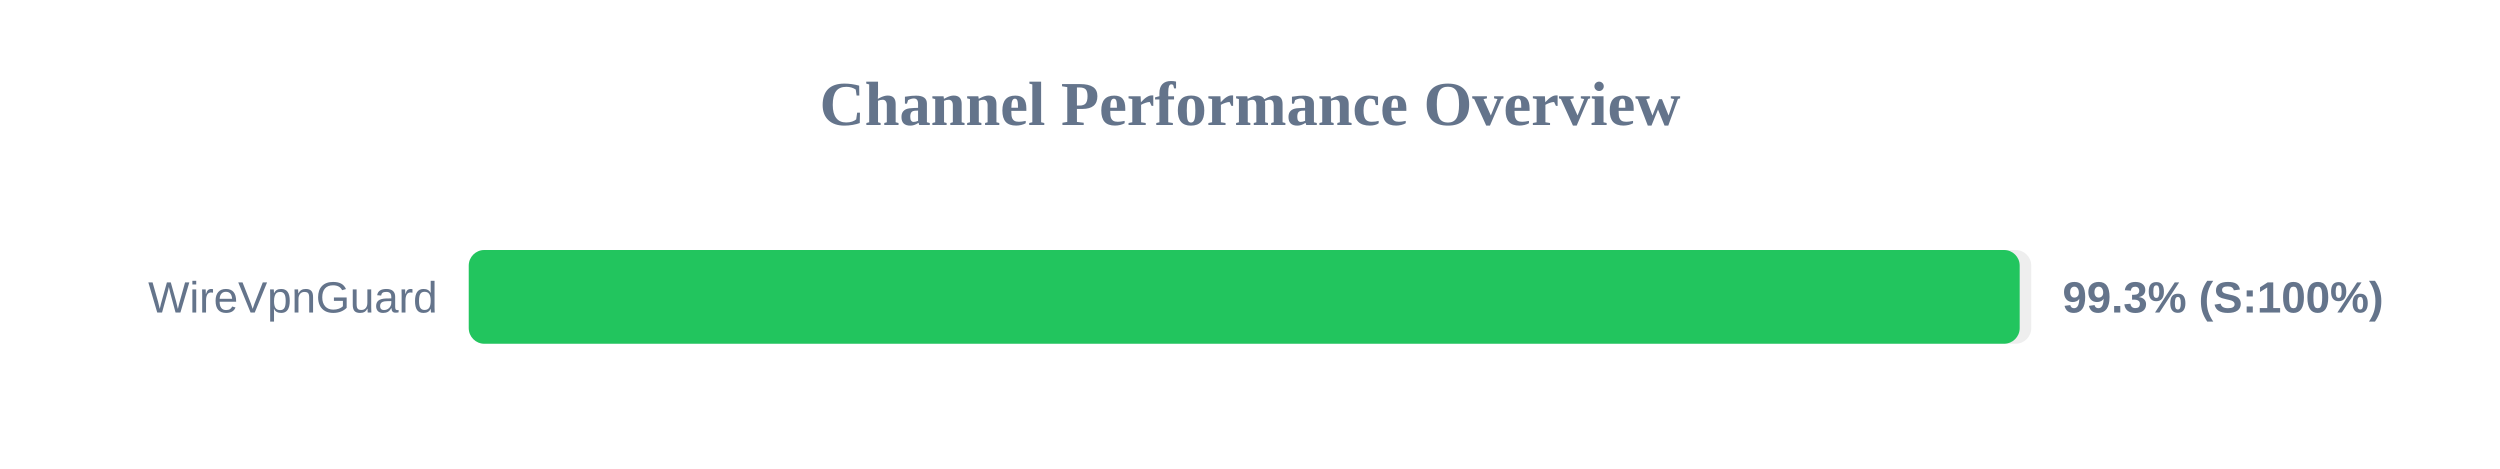
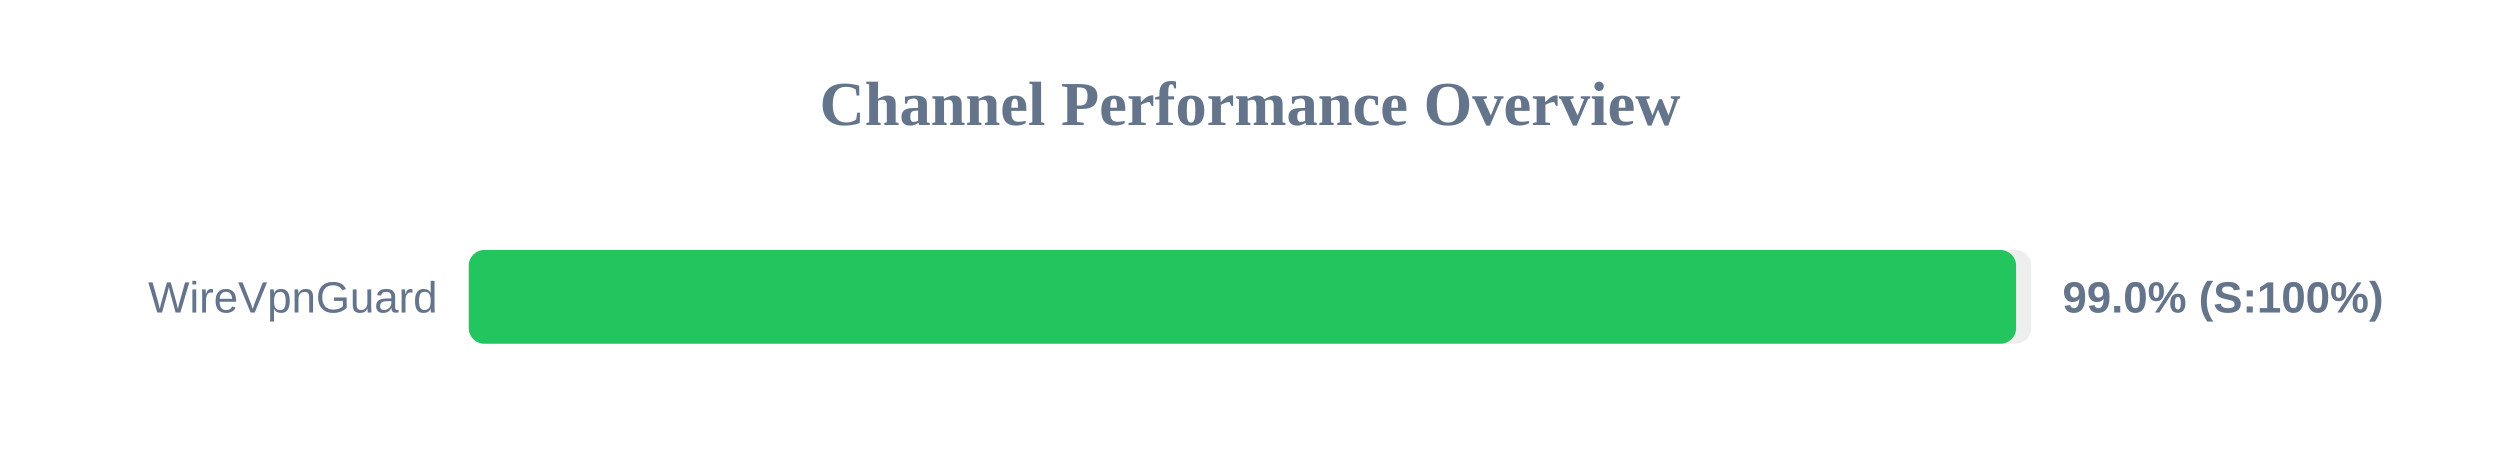
<svg xmlns="http://www.w3.org/2000/svg" width="800" height="150" version="1.1">
  <style>
        .row { font: 14px Arial; fill: #64748b; }
        .score { font: bold 14px Arial; fill: #64748b; }
    </style>
  <text x="400" y="40" text-anchor="middle" font-size="20px" font-weight="bold" fill="#64748b">Channel Performance Overview</text>
  <rect x="150" y="80" width="500" height="30" fill="#eee" rx="5" />
-   <rect x="150" y="80" width="496.3" height="30" fill="#22c55e" rx="5" />
+   <rect x="150" y="80" width="495.15" height="30" fill="#22c55e" rx="5" />
  <text x="140" y="100" text-anchor="end" class="row">WireVpnGuard</text>
-   <text x="660" y="100" text-anchor="start" class="score">99.3% (S:100%)</text>
+   <text x="660" y="100" text-anchor="start" class="score">99.0% (S:100%)</text>
</svg>
